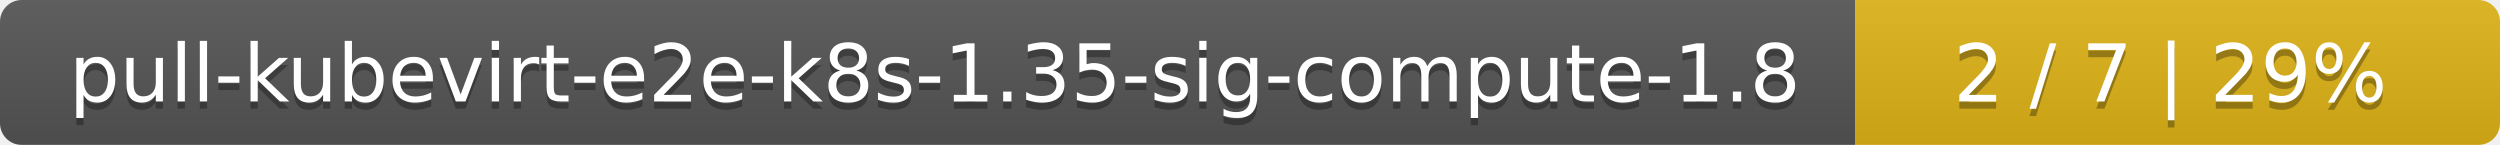
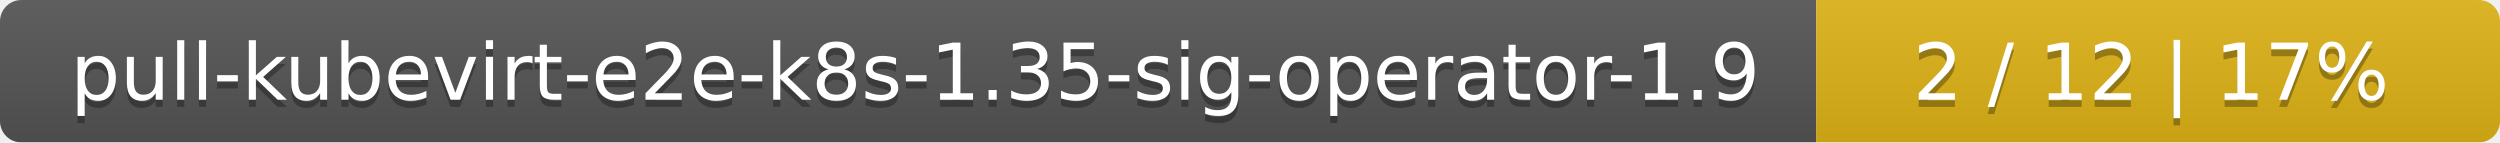
- <svg xmlns="http://www.w3.org/2000/svg" width="345" height="20">
+ <svg xmlns="http://www.w3.org/2000/svg" width="351" height="20">
  <linearGradient id="smooth" x2="0" y2="100%">
    <stop offset="0" stop-color="#bbb" stop-opacity=".1" />
    <stop offset="1" stop-opacity=".1" />
  </linearGradient>
  <mask id="round">
-     <rect width="345" height="20" rx="3" fill="#fff" />
+     <rect width="351" height="20" rx="3" fill="#fff" />
  </mask>
  <g mask="url(#round)">
-     <rect width="256" height="20" fill="#555" />
-     <rect x="256" width="89" height="20" fill="#dfb317" />
-     <rect width="345" height="20" fill="url(#smooth)" />
+     <rect width="255" height="20" fill="#555" />
+     <rect x="255" width="96" height="20" fill="#dfb317" />
+     <rect width="351" height="20" fill="url(#smooth)" />
  </g>
  <g fill="#fff" text-anchor="middle" font-family="DejaVu Sans,Verdana,Geneva,sans-serif" font-size="11">
-     <text x="129" y="15" fill="#010101" fill-opacity=".3">pull-kubevirt-e2e-k8s-1.35-sig-compute-1.8</text>
-     <text x="129" y="14">pull-kubevirt-e2e-k8s-1.35-sig-compute-1.8</text>
-     <text x="299.5" y="15" fill="#010101" fill-opacity=".3">2 / 7    |    29%</text>
-     <text x="299.5" y="14">2 / 7    |    29%</text>
+     <text x="128.5" y="15" fill="#010101" fill-opacity=".3">pull-kubevirt-e2e-k8s-1.35-sig-operator-1.9</text>
+     <text x="128.5" y="14">pull-kubevirt-e2e-k8s-1.35-sig-operator-1.9</text>
+     <text x="302" y="15" fill="#010101" fill-opacity=".3">2 / 12    |    17%</text>
+     <text x="302" y="14">2 / 12    |    17%</text>
  </g>
</svg>
